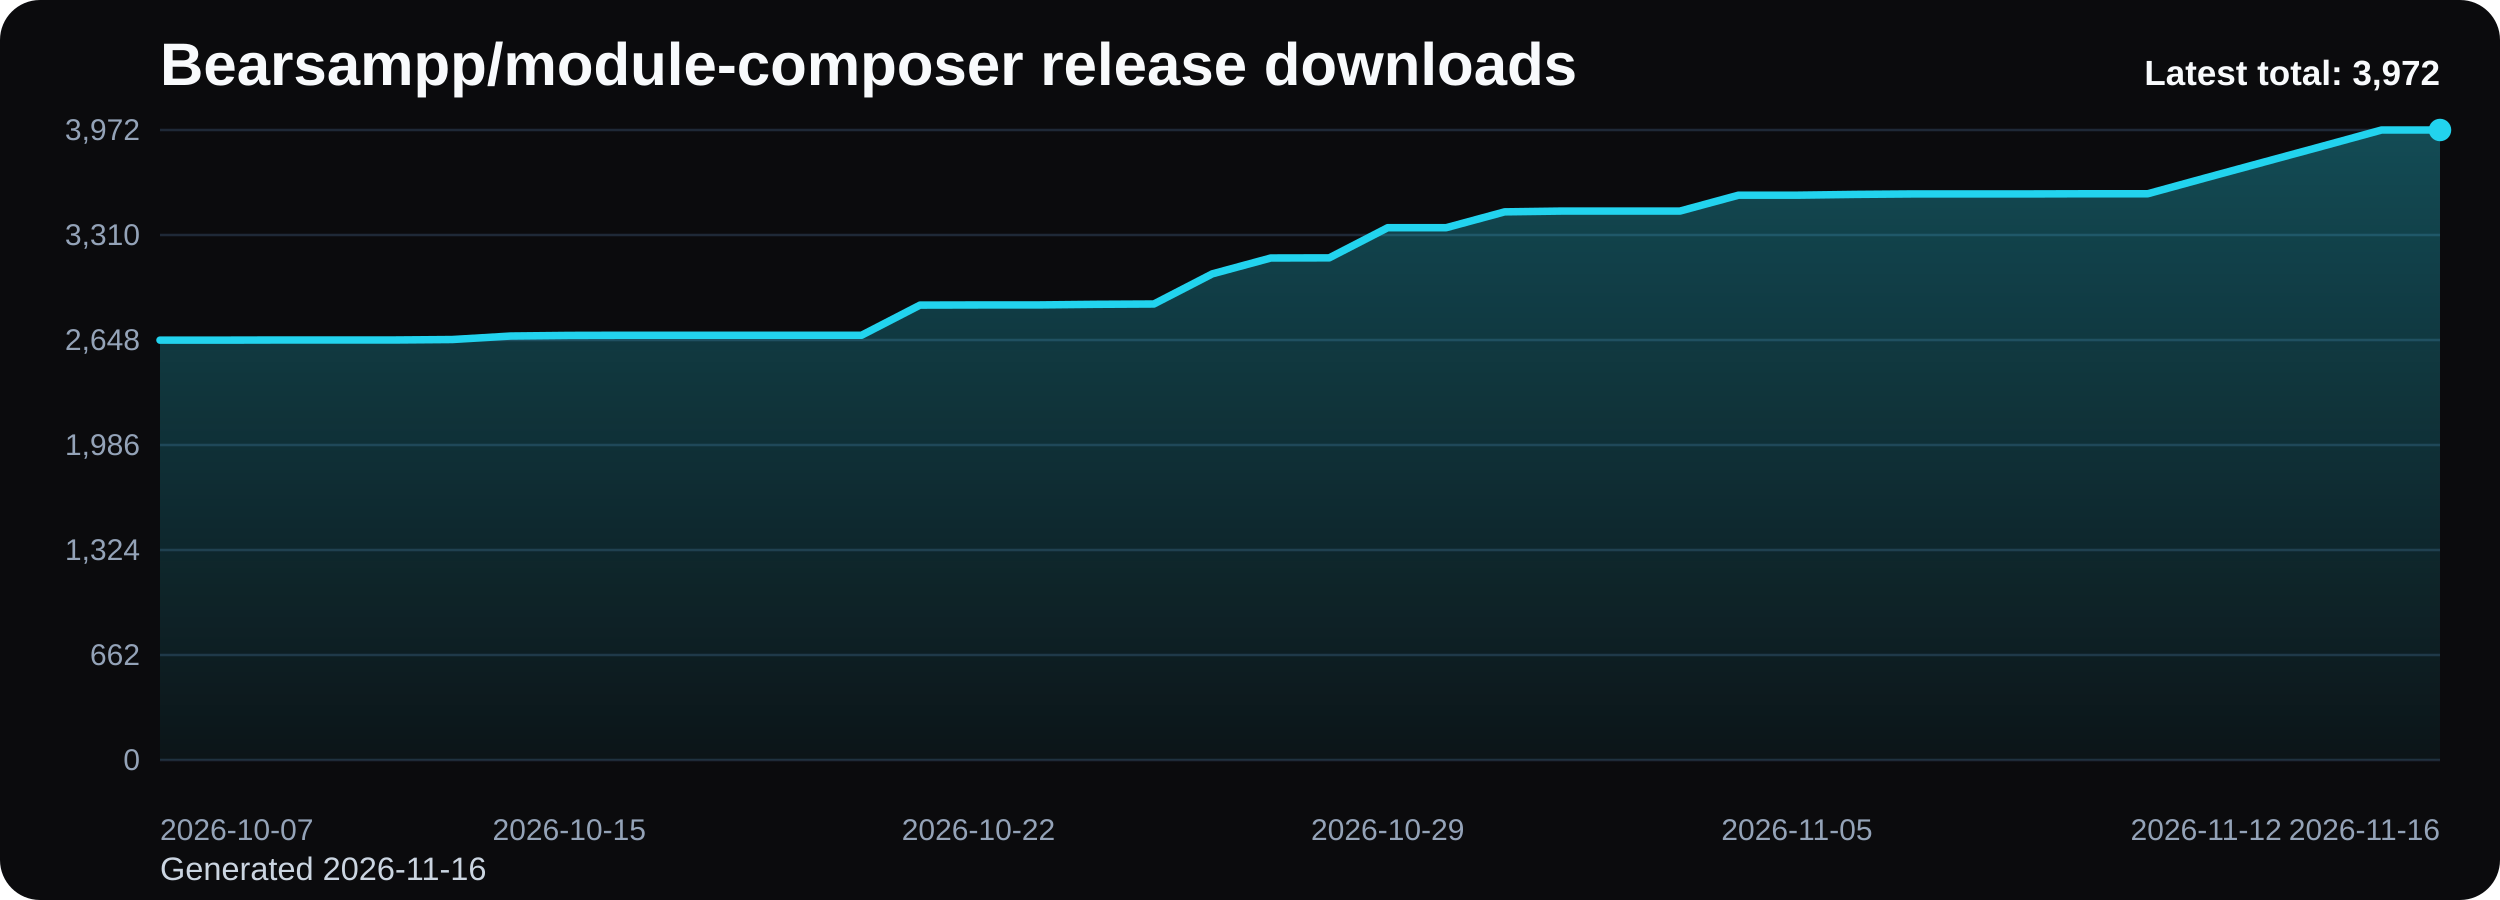
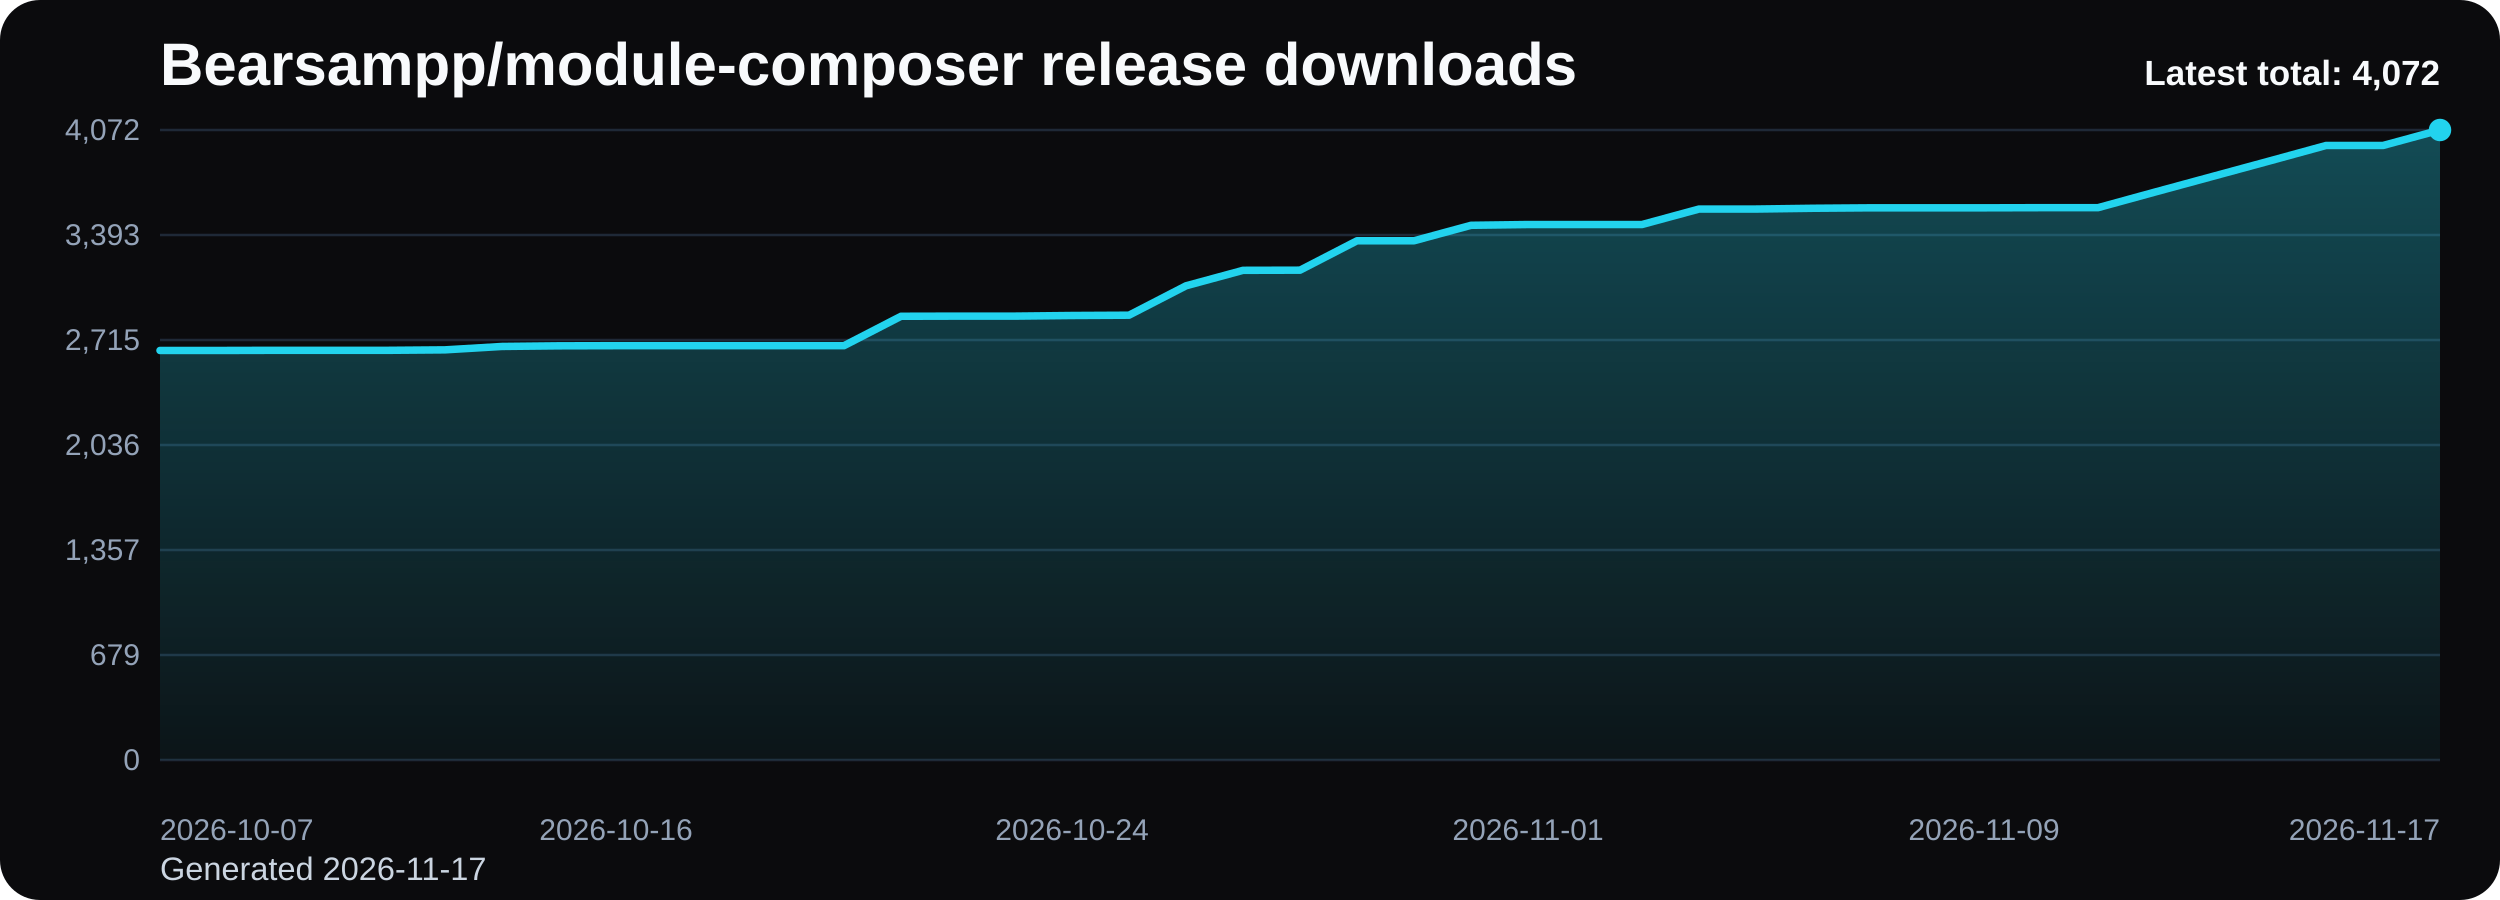
<svg xmlns="http://www.w3.org/2000/svg" viewBox="0 0 1000 360" role="img" aria-label="Bearsampp/module-composer release downloads chart">
  <defs>
    <linearGradient id="fill-total-trend-black" x1="0" y1="0" x2="0" y2="1">
      <stop offset="0%" stop-color="#22d3ee" stop-opacity="0.32" />
      <stop offset="100%" stop-color="#22d3ee" stop-opacity="0.05" />
    </linearGradient>
    <style>
      .bg { fill: #0b0b0d; }
      .title { font: 700 24px Arial, sans-serif; fill: #f8fafc; }
      .sub { font: 400 13px Arial, sans-serif; fill: #cbd5e1; }
      .grid { stroke: #1f2937; stroke-width: 1; }
      .axis { font: 400 12px Arial, sans-serif; fill: #94a3b8; }
      .line { fill: none; stroke: #22d3ee; stroke-width: 3; stroke-linecap: round; stroke-linejoin: round; }
      .dot { fill: #22d3ee; }
      .value { font: 600 11px Arial, sans-serif; fill: #cbd5e1; }
      .latest { font: 700 14px Arial, sans-serif; fill: #f8fafc; }
    </style>
  </defs>
  <rect class="bg" x="0" y="0" width="1000" height="360" rx="16" />
  <text class="title" x="64" y="34">Bearsampp/module-composer release downloads</text>
-   <text class="sub" x="64" y="352">Generated 2026-11-16</text>
+   <text class="sub" x="64" y="352">Generated 2026-11-17</text>
  <line x1="64" y1="52.00" x2="976" y2="52.00" class="grid" />
-   <text x="56" y="56.00" text-anchor="end" class="axis">3,972</text>
+   <text x="56" y="56.00" text-anchor="end" class="axis">4,072</text>
  <line x1="64" y1="94.00" x2="976" y2="94.00" class="grid" />
-   <text x="56" y="98.00" text-anchor="end" class="axis">3,310</text>
+   <text x="56" y="98.00" text-anchor="end" class="axis">3,393</text>
  <line x1="64" y1="136.00" x2="976" y2="136.00" class="grid" />
-   <text x="56" y="140.00" text-anchor="end" class="axis">2,648</text>
+   <text x="56" y="140.00" text-anchor="end" class="axis">2,715</text>
  <line x1="64" y1="178.00" x2="976" y2="178.00" class="grid" />
-   <text x="56" y="182.00" text-anchor="end" class="axis">1,986</text>
+   <text x="56" y="182.00" text-anchor="end" class="axis">2,036</text>
  <line x1="64" y1="220.00" x2="976" y2="220.00" class="grid" />
-   <text x="56" y="224.00" text-anchor="end" class="axis">1,324</text>
+   <text x="56" y="224.00" text-anchor="end" class="axis">1,357</text>
  <line x1="64" y1="262.00" x2="976" y2="262.00" class="grid" />
-   <text x="56" y="266.00" text-anchor="end" class="axis">662</text>
+   <text x="56" y="266.00" text-anchor="end" class="axis">679</text>
  <line x1="64" y1="304.00" x2="976" y2="304.00" class="grid" />
  <text x="56" y="308.00" text-anchor="end" class="axis">0</text>
-   <path d="M 64.00 304 L 64.00 136.06 L 87.38 136.06 L 110.77 136.00 L 134.15 136.00 L 157.54 136.00 L 180.92 135.81 L 204.31 134.41 L 227.69 134.16 L 251.08 134.10 L 274.46 134.10 L 297.85 134.10 L 321.23 134.10 L 344.62 134.10 L 368.00 122.04 L 391.38 121.98 L 414.77 121.98 L 438.15 121.73 L 461.54 121.60 L 484.92 109.54 L 508.31 103.20 L 531.69 103.14 L 555.08 91.08 L 578.46 91.08 L 601.85 84.74 L 625.23 84.42 L 648.62 84.42 L 672.00 84.42 L 695.38 78.08 L 718.77 78.08 L 742.15 77.76 L 765.54 77.57 L 788.92 77.57 L 812.31 77.57 L 835.69 77.50 L 859.08 77.50 L 882.46 71.10 L 905.85 64.75 L 929.23 58.41 L 952.62 52.00 L 976.00 52.00 L 976.00 304 Z" fill="url(#fill-total-trend-black)" />
-   <polyline class="line" points="64.00,136.06 87.38,136.06 110.77,136.00 134.15,136.00 157.54,136.00 180.92,135.81 204.31,134.41 227.69,134.16 251.08,134.10 274.46,134.10 297.85,134.10 321.23,134.10 344.62,134.10 368.00,122.04 391.38,121.98 414.77,121.98 438.15,121.73 461.54,121.60 484.92,109.54 508.31,103.20 531.69,103.14 555.08,91.08 578.46,91.08 601.85,84.74 625.23,84.42 648.62,84.42 672.00,84.42 695.38,78.08 718.77,78.08 742.15,77.76 765.54,77.57 788.92,77.57 812.31,77.57 835.69,77.50 859.08,77.50 882.46,71.10 905.85,64.75 929.23,58.41 952.62,52.00 976.00,52.00" />
+   <path d="M 64.00 304 L 64.00 140.19 L 86.80 140.19 L 109.60 140.13 L 132.40 140.13 L 155.20 140.13 L 178.00 139.94 L 200.80 138.58 L 223.60 138.33 L 246.40 138.27 L 269.20 138.27 L 292.00 138.27 L 314.80 138.27 L 337.60 138.27 L 360.40 126.51 L 383.20 126.45 L 406.00 126.45 L 428.80 126.20 L 451.60 126.08 L 474.40 114.32 L 497.20 108.13 L 520.00 108.07 L 542.80 96.31 L 565.60 96.31 L 588.40 90.12 L 611.20 89.81 L 634.00 89.81 L 656.80 89.81 L 679.60 83.62 L 702.40 83.62 L 725.20 83.31 L 748.00 83.13 L 770.80 83.13 L 793.60 83.13 L 816.40 83.07 L 839.20 83.07 L 862.00 76.82 L 884.80 70.63 L 907.60 64.44 L 930.40 58.19 L 953.20 58.19 L 976.00 52.00 L 976.00 304 Z" fill="url(#fill-total-trend-black)" />
+   <polyline class="line" points="64.00,140.19 86.80,140.19 109.60,140.13 132.40,140.13 155.20,140.13 178.00,139.94 200.80,138.58 223.60,138.33 246.40,138.27 269.20,138.27 292.00,138.27 314.80,138.27 337.60,138.27 360.40,126.51 383.20,126.45 406.00,126.45 428.80,126.20 451.60,126.08 474.40,114.32 497.20,108.13 520.00,108.07 542.80,96.31 565.60,96.31 588.40,90.12 611.20,89.81 634.00,89.81 656.80,89.81 679.60,83.62 702.40,83.62 725.20,83.31 748.00,83.13 770.80,83.13 793.60,83.13 816.40,83.07 839.20,83.07 862.00,76.82 884.80,70.63 907.60,64.44 930.40,58.19 953.20,58.19 976.00,52.00" />
  <circle class="dot" cx="976.00" cy="52.00" r="4.5" />
  <text class="axis" x="64.00" y="336" text-anchor="start">2026-10-07</text>
-   <text class="axis" x="227.69" y="336" text-anchor="middle">2026-10-15</text>
-   <text class="axis" x="391.38" y="336" text-anchor="middle">2026-10-22</text>
-   <text class="axis" x="555.08" y="336" text-anchor="middle">2026-10-29</text>
-   <text class="axis" x="718.77" y="336" text-anchor="middle">2026-11-05</text>
-   <text class="axis" x="882.46" y="336" text-anchor="middle">2026-11-12</text>
-   <text class="axis" x="976.00" y="336" text-anchor="end">2026-11-16</text>
-   <text class="latest" x="976" y="34" text-anchor="end">Latest total: 3,972</text>
+   <text class="axis" x="246.40" y="336" text-anchor="middle">2026-10-16</text>
+   <text class="axis" x="428.80" y="336" text-anchor="middle">2026-10-24</text>
+   <text class="axis" x="611.20" y="336" text-anchor="middle">2026-11-01</text>
+   <text class="axis" x="793.60" y="336" text-anchor="middle">2026-11-09</text>
+   <text class="axis" x="976.00" y="336" text-anchor="end">2026-11-17</text>
+   <text class="latest" x="976" y="34" text-anchor="end">Latest total: 4,072</text>
</svg>
